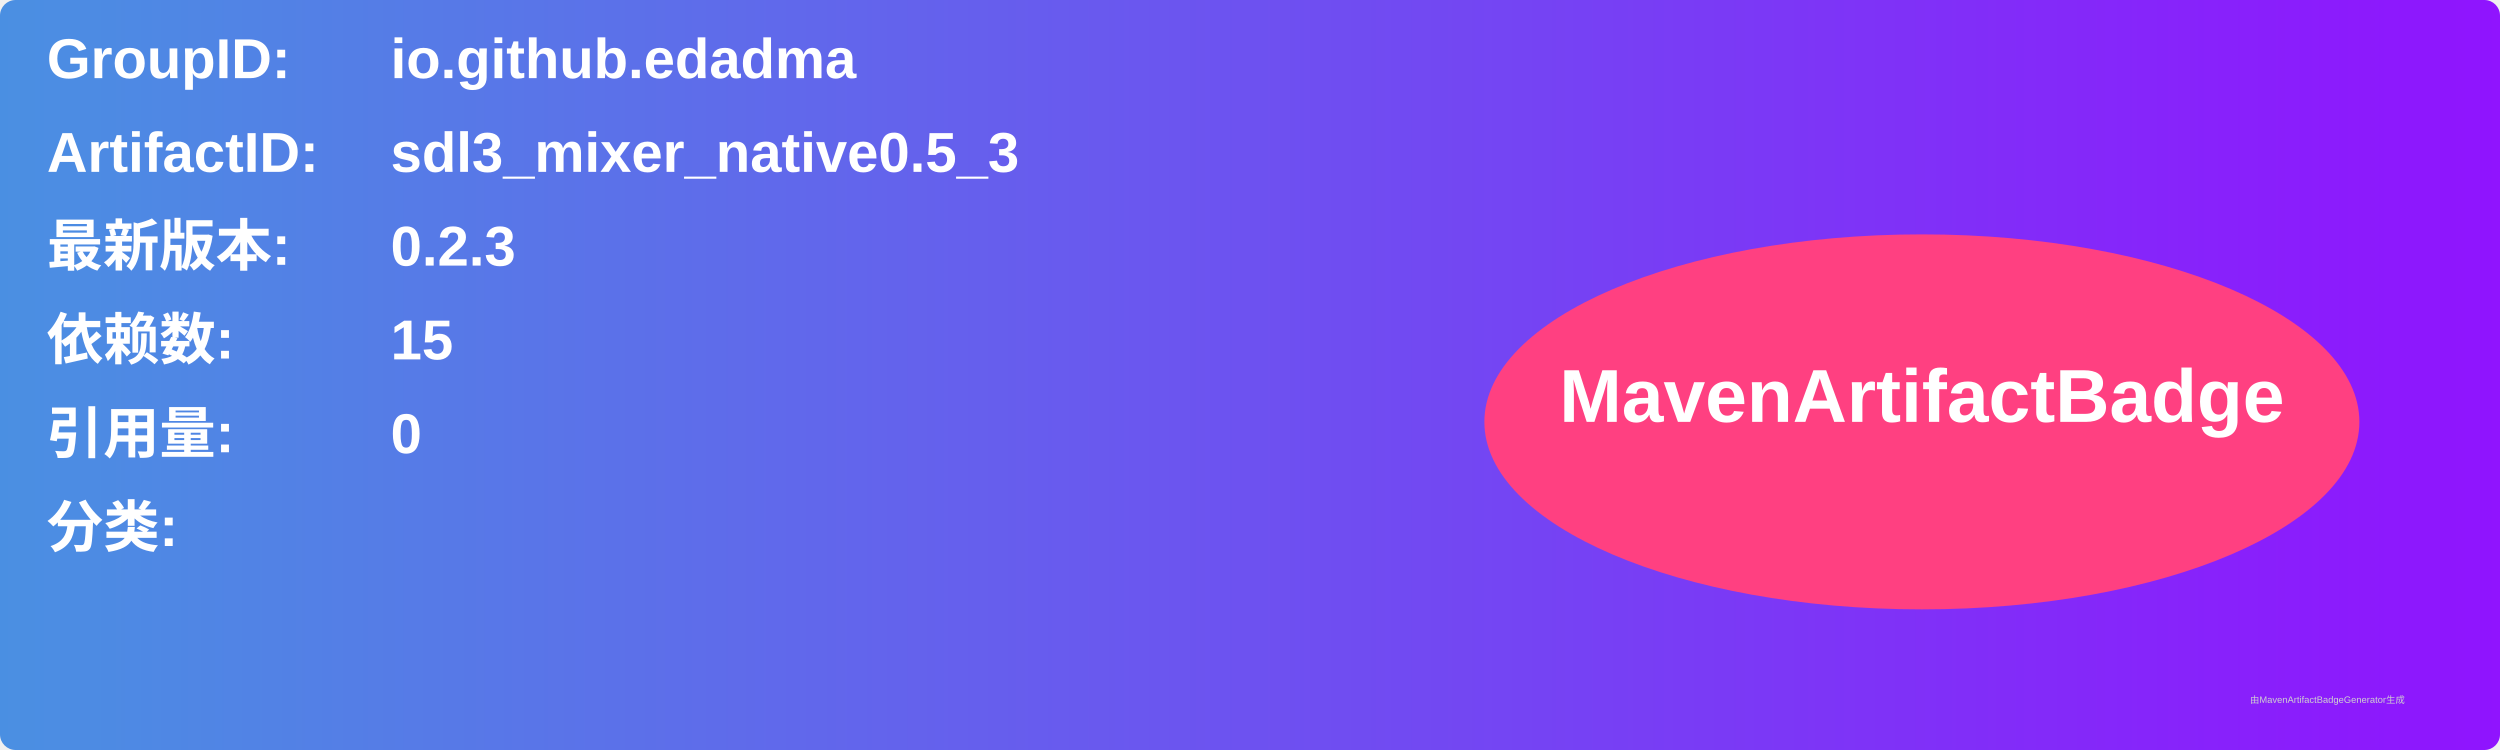
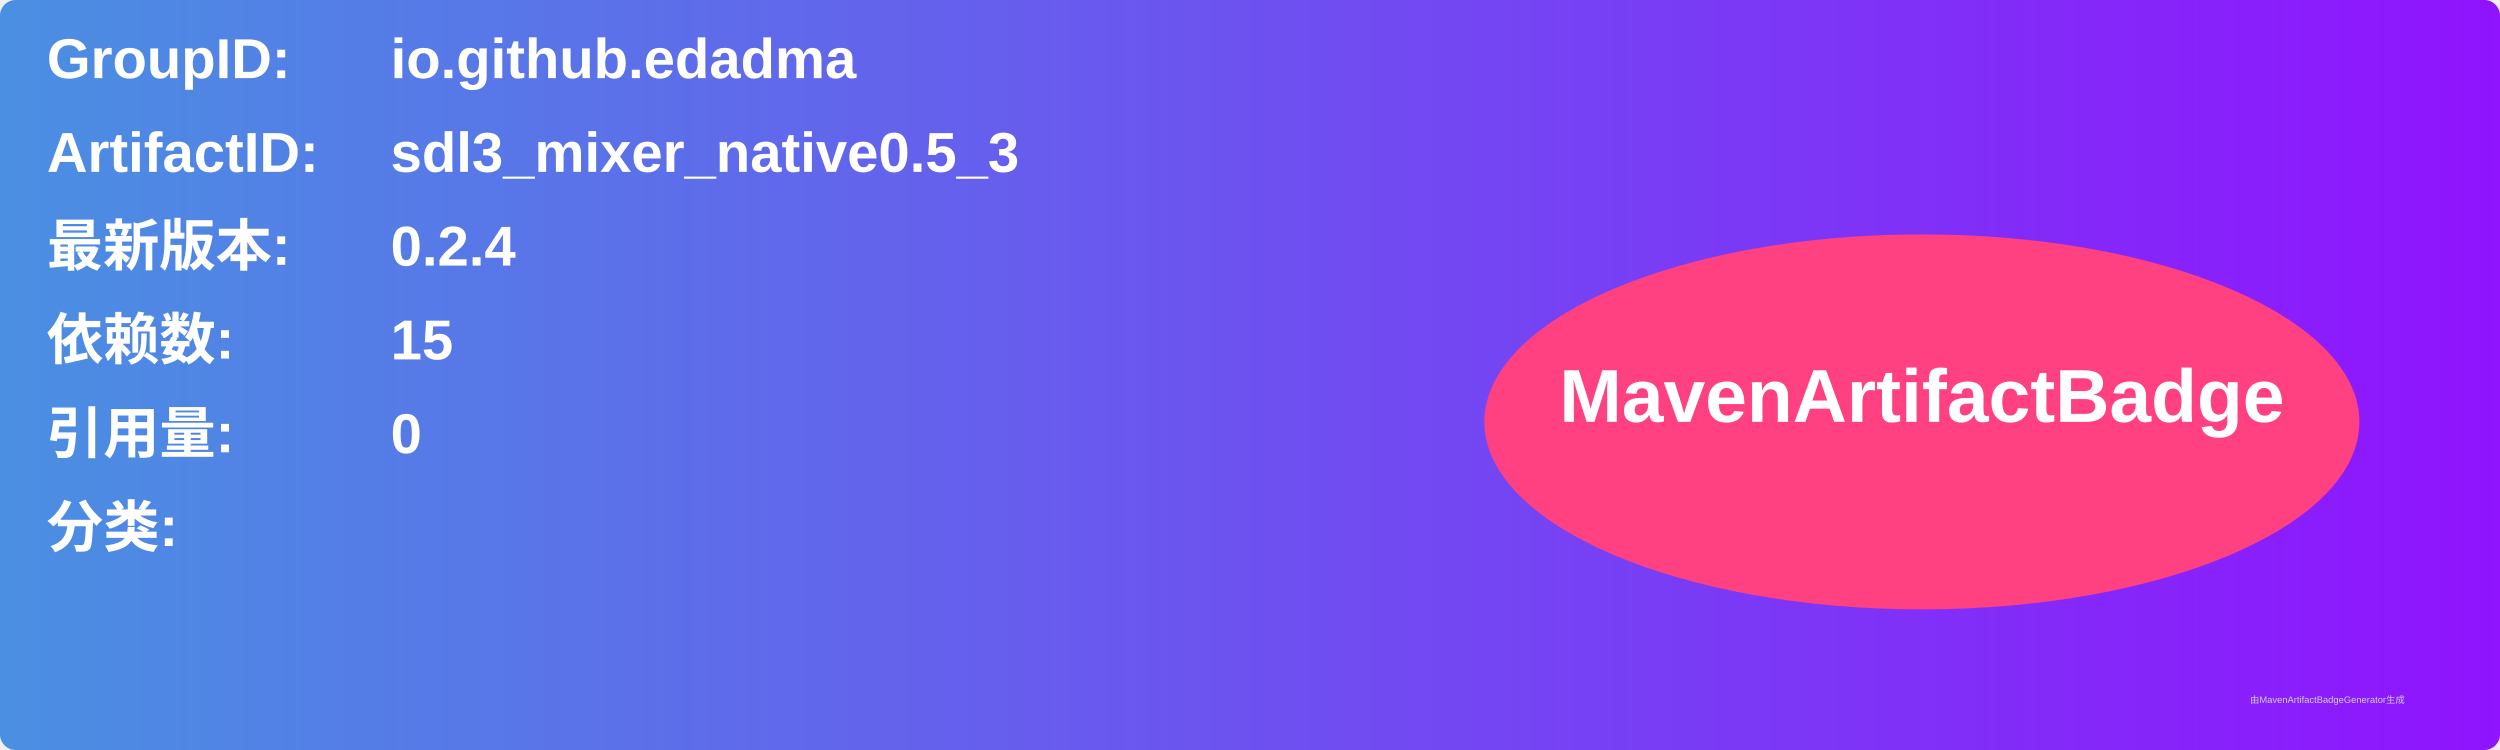
<svg xmlns="http://www.w3.org/2000/svg" width="800" height="240" viewBox="0 0 800 240">
  <linearGradient id="grad" x1="0%" y1="0%" x2="100%" y2="0%">
    <stop offset="0%" stop-color="#4a90e2" />
    <stop offset="100%" stop-color="#9013fe" />
  </linearGradient>
  <rect width="100%" height="100%" rx="5" ry="5" fill="url(#grad)" />
  <g transform="translate(15, 15)">
    <text x="0" y="10" font-family="Arial" font-size="18" fill="white" font-weight="bold" width="260">GroupID:</text>
    <text x="110" y="10" font-family="Arial" font-size="18" fill="white" font-weight="bold" width="460">io.github.edadma</text>
    <text x="0" y="40" font-family="Arial" font-size="18" fill="white" font-weight="bold" width="260">ArtifactID:</text>
    <text x="110" y="40" font-family="Arial" font-size="18" fill="white" font-weight="bold" width="460">sdl3_mixer_native0.5_3</text>
    <text x="0" y="70" font-family="Arial" font-size="18" fill="white" font-weight="bold">最新版本:</text>
    <text x="110" y="70" font-family="Arial" font-size="18" fill="white" font-weight="bold">
-       <tspan font-weight="bold">0.2.3</tspan>
+       <tspan font-weight="bold">0.2.4</tspan>
    </text>
    <text x="0" y="100" font-family="Arial" font-size="18" fill="white" font-weight="bold">依赖数: </text>
    <text x="110" y="100" font-family="Arial" font-size="18" fill="white">
      <tspan font-weight="bold">15</tspan>
    </text>
    <text x="0" y="130" font-family="Arial" font-size="18" fill="white" font-weight="bold">引用量: </text>
    <text x="110" y="130" font-family="Arial" font-size="18" fill="white">
      <tspan font-weight="bold">0</tspan>
    </text>
    <text x="0" y="160" font-family="Arial" font-size="18" fill="white" font-weight="bold">分类:</text>
    <text x="10" y="190" font-family="Arial" font-size="10" fill="white">
      <tspan font-weight="bold" />
    </text>
    <ellipse cx="600" cy="120" rx="140" ry="60" fill="#ff4081" />
    <text x="600" y="120" text-anchor="middle" font-family="Arial" font-size="24" fill="white" font-weight="bold">MavenArtifactBadge</text>
  </g>
  <text x="720" y="225" font-family="Arial" font-size="3" fill="#d0d0d0">由MavenArtifactBadgeGenerator生成</text>
</svg>
